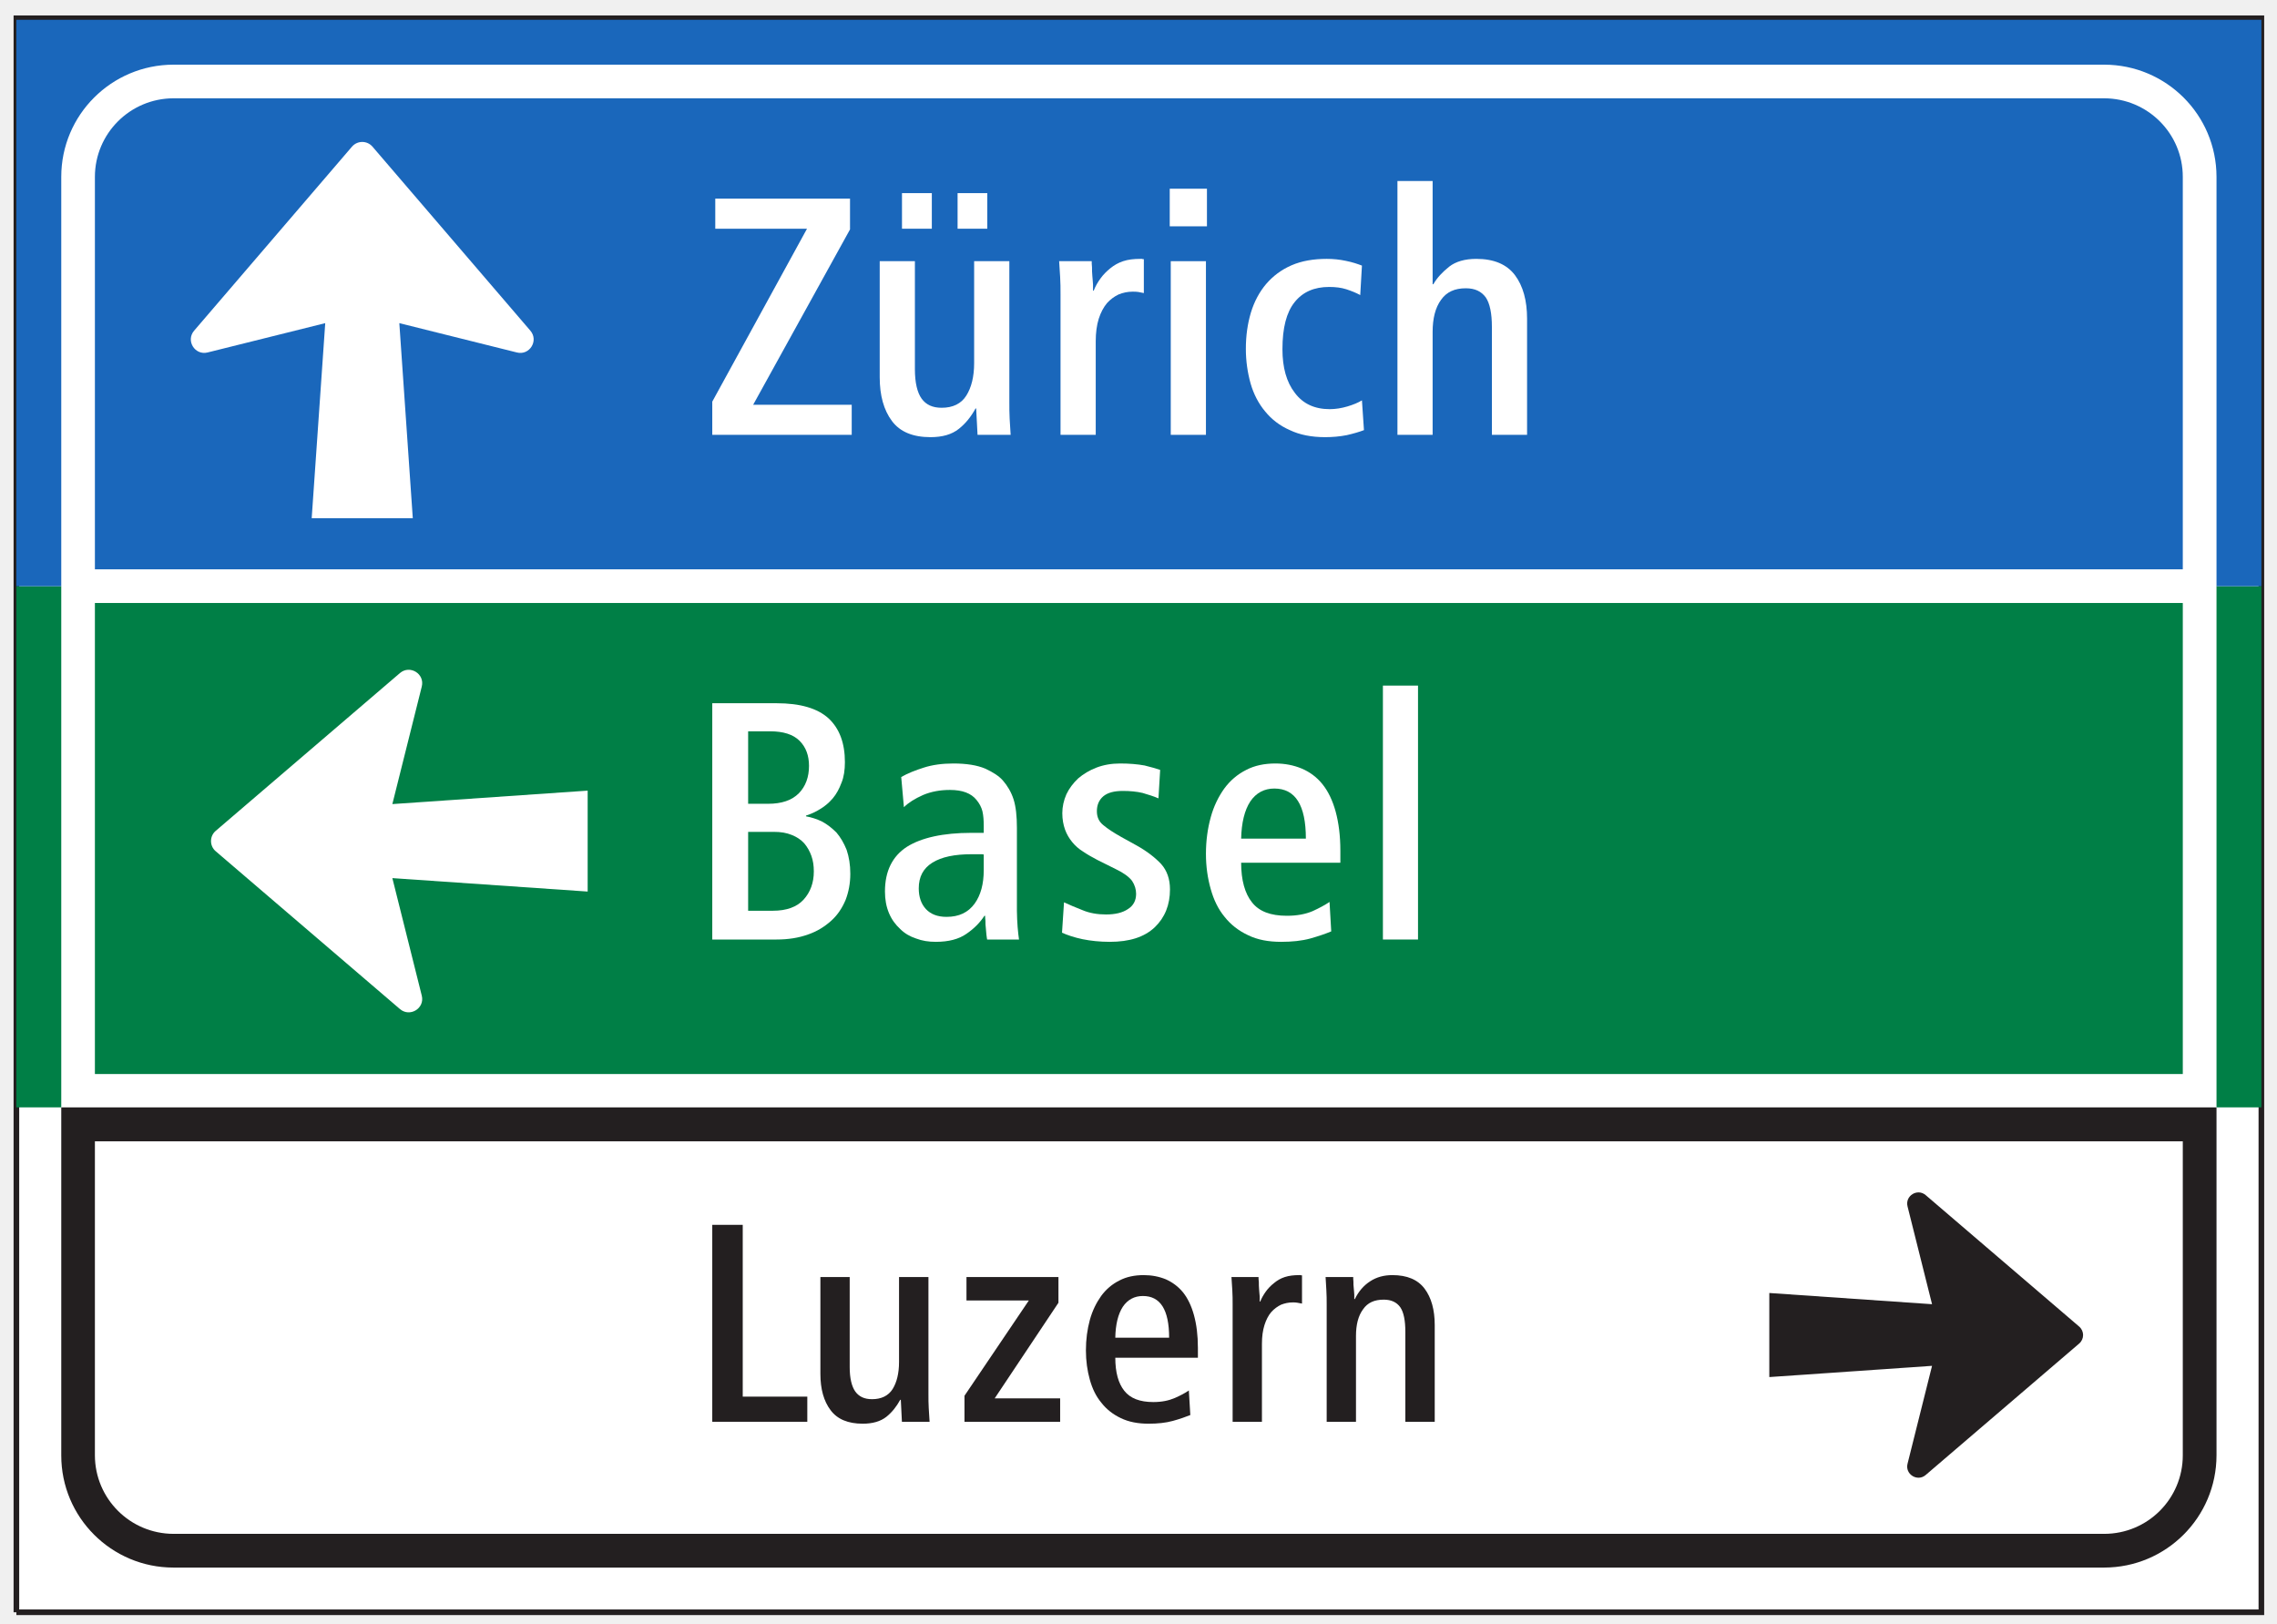
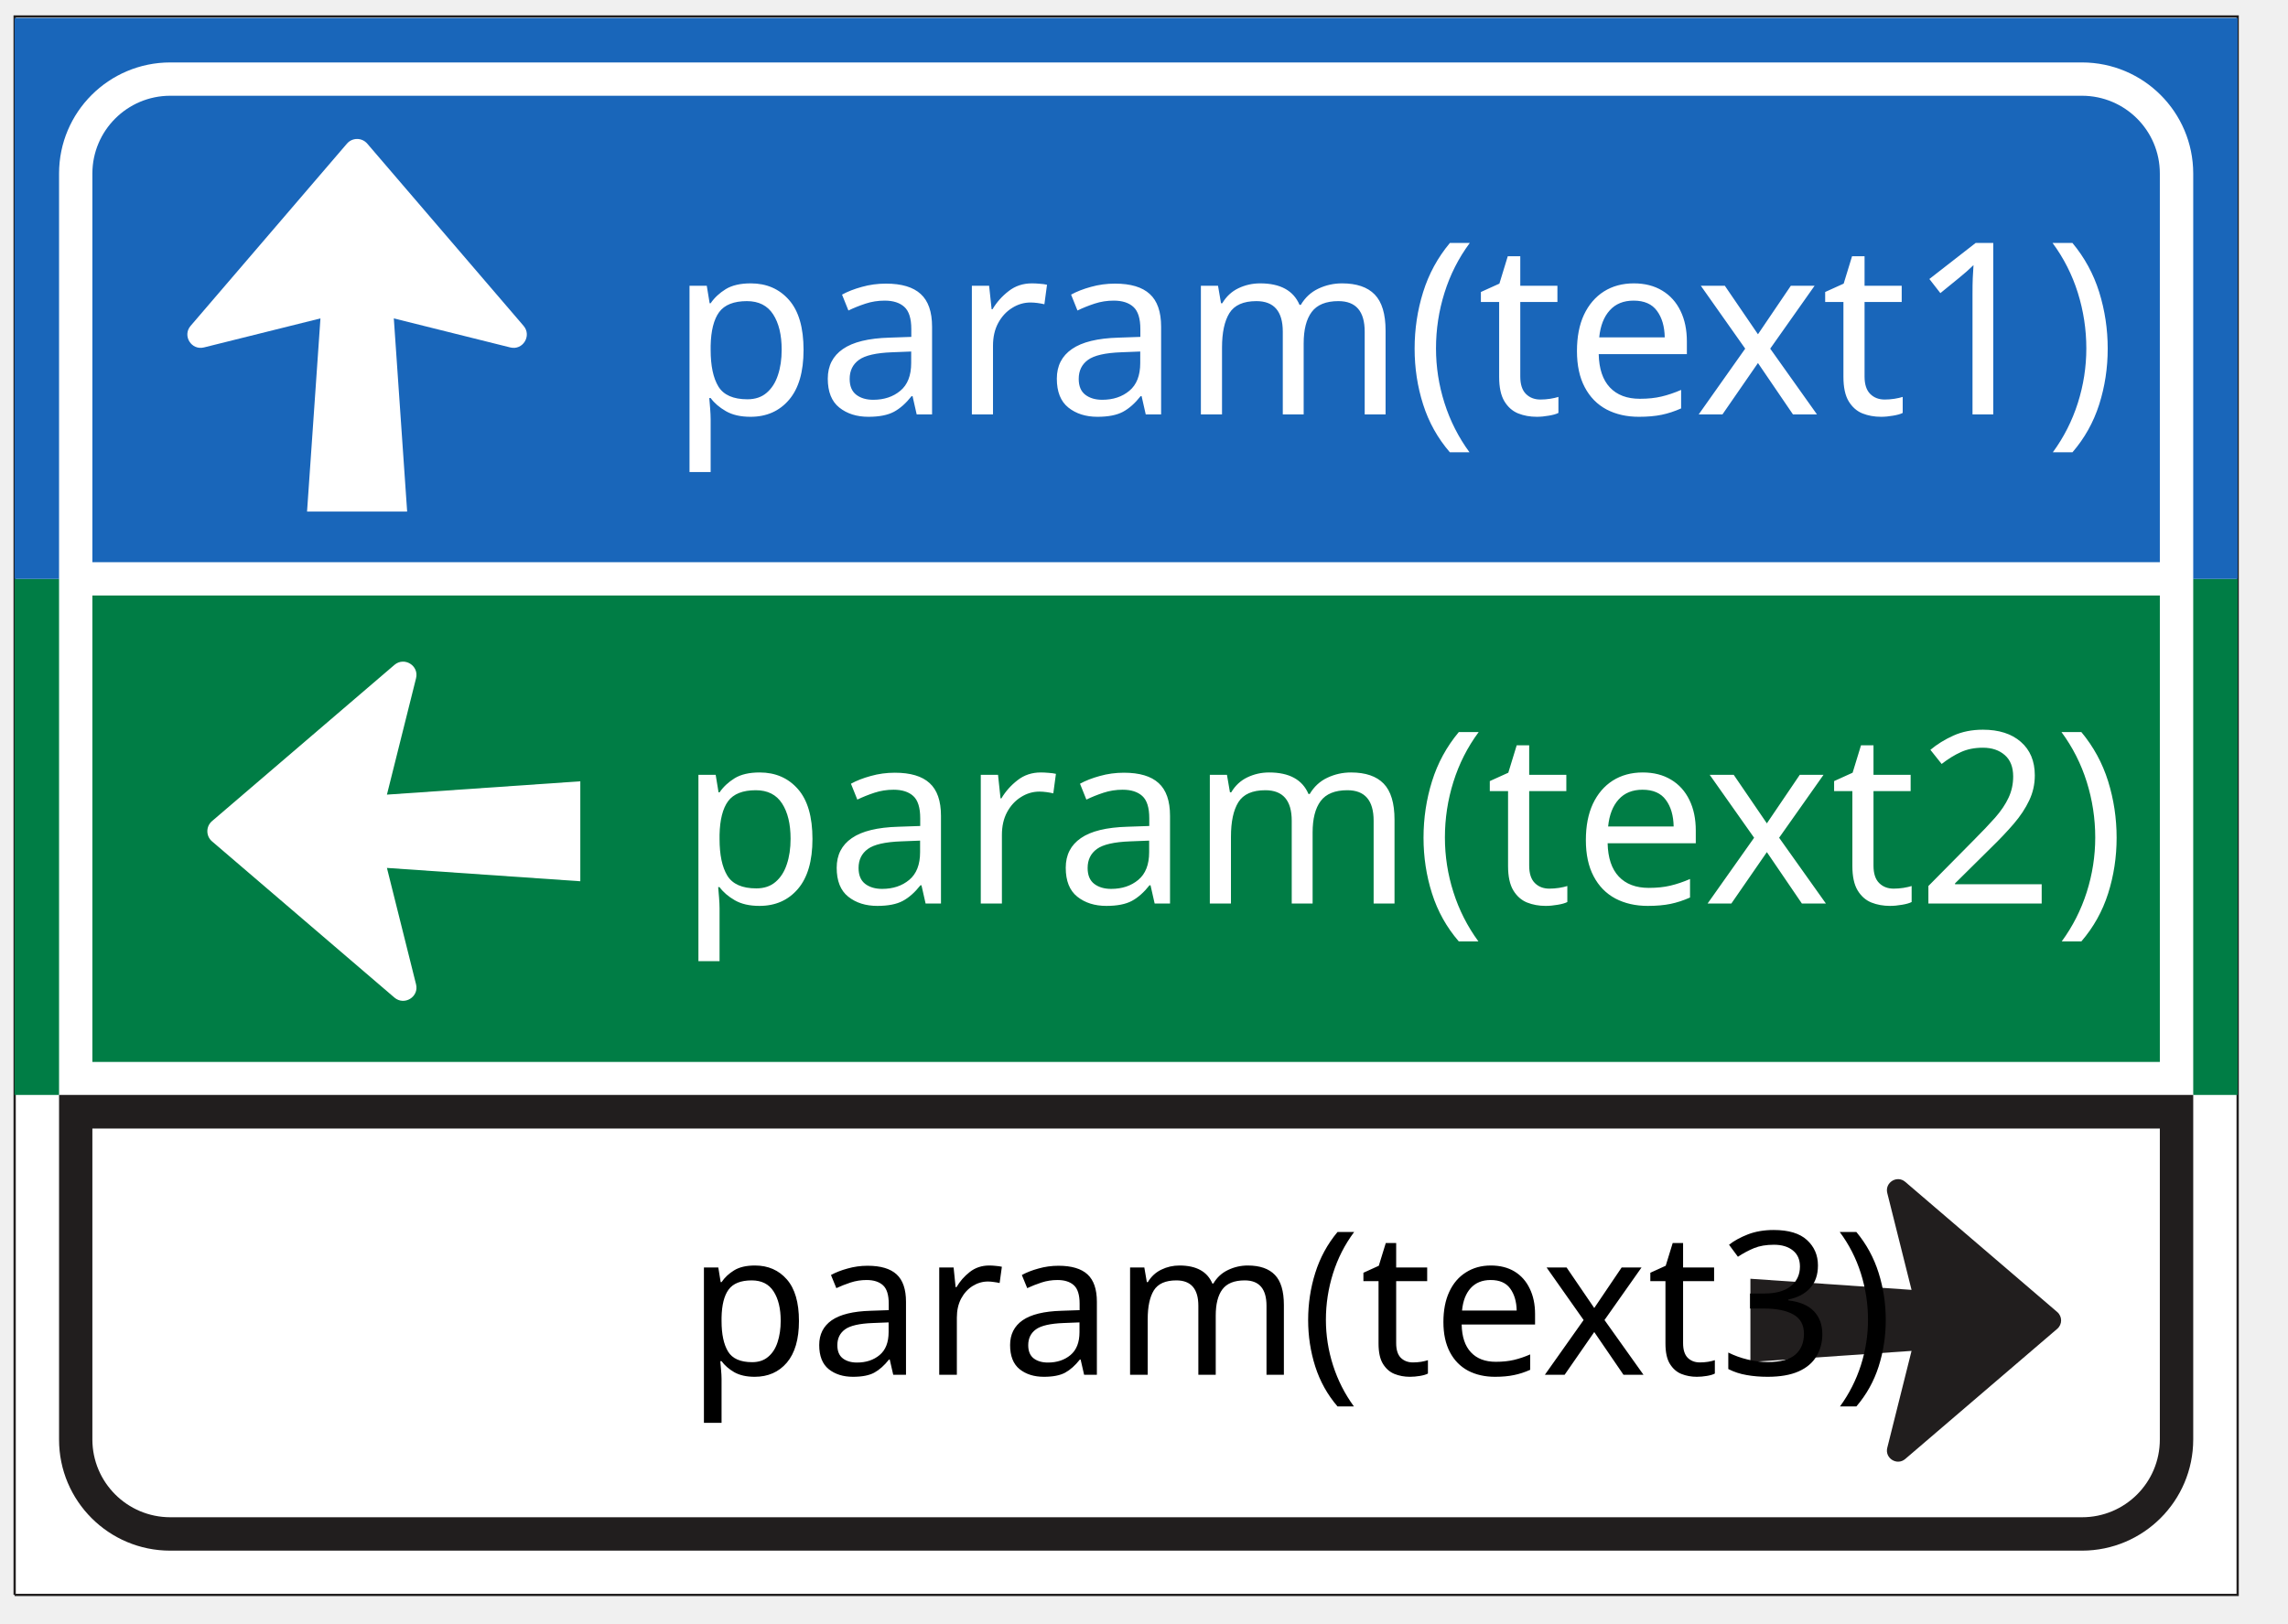
- <svg xmlns="http://www.w3.org/2000/svg" width="115pt" height="82pt" viewBox="0 0 115 82" version="1.1">
-   <g id="surface1">
-     <path style=" stroke:none;fill-rule:nonzero;fill:rgb(100%,100%,100%);fill-opacity:1;" d="M 0.828 81.426 L 114.211 81.426 L 114.211 0.922 L 0.828 0.922 Z M 0.828 81.426 " />
-     <path style="fill:none;stroke-width:2.835;stroke-linecap:butt;stroke-linejoin:miter;stroke:rgb(13.73%,12.16%,12.549%);stroke-opacity:1;stroke-miterlimit:4;" d="M 8.281 5.742 L 1142.109 5.742 L 1142.109 810.781 L 8.281 810.781 L 8.281 5.742 " transform="matrix(0.1,0,0,-0.1,0,82)" />
-     <path style=" stroke:none;fill-rule:nonzero;fill:rgb(13.73%,12.16%,12.549%);fill-opacity:1;" d="M 111.945 55.926 L 111.945 73.5 C 111.941 76.629 109.406 79.164 106.273 79.168 L 8.762 79.168 C 5.629 79.168 3.09 76.629 3.094 73.5 L 3.094 55.926 L 111.945 55.926 " />
-     <path style=" stroke:none;fill-rule:nonzero;fill:rgb(100%,100%,100%);fill-opacity:1;" d="M 8.762 77.465 C 6.57 77.461 4.797 75.688 4.793 73.5 L 4.793 57.641 L 110.242 57.641 L 110.242 73.5 C 110.242 75.691 108.469 77.465 106.273 77.465 L 8.762 77.465 " />
-     <path style=" stroke:none;fill-rule:nonzero;fill:rgb(13.73%,12.16%,12.549%);fill-opacity:1;" d="M 105.008 67.855 C 105.273 67.629 105.273 67.223 105.008 66.996 L 97.258 60.359 C 96.84 60 96.207 60.391 96.34 60.926 L 97.578 65.867 L 89.359 65.301 L 89.359 69.547 L 97.578 68.98 L 96.34 73.926 C 96.207 74.457 96.84 74.852 97.258 74.492 L 105.008 67.855 " />
-     <path style=" stroke:none;fill-rule:nonzero;fill:rgb(13.73%,12.16%,12.549%);fill-opacity:1;" d="M 45.551 71.805 L 46.949 71.805 C 46.934 71.59 46.922 71.363 46.906 71.121 C 46.891 70.895 46.891 70.652 46.891 70.41 L 46.891 64.496 L 45.406 64.496 L 45.406 68.785 C 45.406 69.355 45.293 69.812 45.082 70.152 C 44.867 70.492 44.512 70.664 44.043 70.664 C 43.656 70.664 43.387 70.535 43.199 70.281 C 43.016 70.023 42.914 69.609 42.914 69.043 L 42.914 64.496 L 41.434 64.496 L 41.434 69.383 C 41.434 70.152 41.605 70.766 41.949 71.219 C 42.289 71.676 42.832 71.902 43.57 71.902 C 44.07 71.902 44.469 71.789 44.77 71.551 C 45.055 71.32 45.281 71.035 45.465 70.695 L 45.496 70.695 L 45.551 71.805 " />
-     <path style=" stroke:none;fill-rule:nonzero;fill:rgb(13.73%,12.16%,12.549%);fill-opacity:1;" d="M 48.711 71.805 L 53.543 71.805 L 53.543 70.621 L 50.238 70.621 L 53.457 65.793 L 53.457 64.496 L 48.812 64.496 L 48.812 65.68 L 51.961 65.68 L 48.711 70.492 L 48.711 71.805 " />
-     <path style=" stroke:none;fill-rule:nonzero;fill:rgb(13.73%,12.16%,12.549%);fill-opacity:1;" d="M 56.328 68.57 L 60.5 68.57 L 60.5 68.074 C 60.5 67.43 60.43 66.891 60.301 66.418 C 60.172 65.953 59.988 65.566 59.746 65.266 C 59.504 64.969 59.203 64.754 58.879 64.609 C 58.535 64.469 58.164 64.398 57.766 64.398 C 57.309 64.398 56.898 64.48 56.539 64.668 C 56.168 64.852 55.855 65.121 55.613 65.453 C 55.371 65.793 55.172 66.191 55.043 66.66 C 54.914 67.133 54.844 67.645 54.844 68.199 C 54.844 68.727 54.914 69.227 55.043 69.684 C 55.172 70.141 55.355 70.523 55.629 70.848 C 55.883 71.176 56.215 71.434 56.609 71.621 C 57.012 71.816 57.48 71.902 58.008 71.902 C 58.465 71.902 58.879 71.859 59.23 71.762 C 59.59 71.664 59.871 71.562 60.117 71.465 L 60.043 70.223 C 59.859 70.352 59.617 70.48 59.332 70.605 C 59.031 70.734 58.676 70.809 58.25 70.809 C 57.566 70.809 57.082 70.621 56.781 70.238 C 56.484 69.867 56.328 69.312 56.328 68.57 " />
-     <path style=" stroke:none;fill-rule:nonzero;fill:rgb(13.73%,12.16%,12.549%);fill-opacity:1;" d="M 62.254 71.805 L 63.734 71.805 L 63.734 67.871 C 63.734 67.504 63.777 67.191 63.863 66.918 C 63.949 66.648 64.062 66.434 64.203 66.266 C 64.348 66.105 64.52 65.977 64.703 65.891 C 64.887 65.82 65.074 65.777 65.285 65.777 C 65.371 65.777 65.457 65.777 65.527 65.793 C 65.602 65.805 65.688 65.82 65.758 65.836 L 65.758 64.41 C 65.727 64.41 65.703 64.41 65.688 64.398 C 65.672 64.398 65.645 64.398 65.613 64.398 C 65.344 64.398 65.102 64.426 64.887 64.496 C 64.672 64.566 64.504 64.668 64.348 64.797 C 64.188 64.922 64.047 65.066 63.934 65.223 C 63.82 65.383 63.719 65.551 63.648 65.734 L 63.621 65.734 C 63.621 65.68 63.621 65.594 63.621 65.48 C 63.605 65.367 63.605 65.234 63.59 65.109 C 63.578 64.98 63.578 64.867 63.578 64.754 C 63.562 64.641 63.562 64.551 63.562 64.496 L 62.195 64.496 C 62.211 64.711 62.223 64.938 62.238 65.164 C 62.254 65.41 62.254 65.648 62.254 65.891 L 62.254 71.805 " />
-     <path style=" stroke:none;fill-rule:nonzero;fill:rgb(13.73%,12.16%,12.549%);fill-opacity:1;" d="M 67.004 71.805 L 68.484 71.805 L 68.484 67.473 C 68.484 66.906 68.598 66.449 68.844 66.121 C 69.07 65.793 69.41 65.637 69.883 65.637 C 70.266 65.637 70.539 65.766 70.723 66.023 C 70.895 66.277 70.977 66.691 70.977 67.262 L 70.977 71.805 L 72.461 71.805 L 72.461 66.918 C 72.461 66.148 72.289 65.535 71.949 65.082 C 71.605 64.625 71.062 64.398 70.324 64.398 C 69.898 64.398 69.527 64.496 69.199 64.711 C 68.871 64.922 68.613 65.223 68.426 65.609 L 68.398 65.609 C 68.398 65.566 68.398 65.48 68.398 65.383 C 68.387 65.281 68.387 65.164 68.371 65.051 C 68.355 64.938 68.355 64.824 68.355 64.727 C 68.344 64.625 68.344 64.539 68.344 64.496 L 66.949 64.496 C 66.961 64.711 66.977 64.938 66.988 65.164 C 67.004 65.41 67.004 65.648 67.004 65.891 L 67.004 71.805 " />
-     <path style=" stroke:none;fill-rule:nonzero;fill:rgb(13.73%,12.16%,12.549%);fill-opacity:1;" d="M 35.973 71.805 L 40.773 71.805 L 40.773 70.535 L 37.512 70.535 L 37.512 61.859 L 35.973 61.859 L 35.973 71.805 " />
-     <path style=" stroke:none;fill-rule:nonzero;fill:rgb(0%,49.675%,27.332%);fill-opacity:1;" d="M 111.945 55.926 L 114.211 55.926 L 114.211 29.605 L 111.945 29.605 Z M 111.945 55.926 " />
-     <path style=" stroke:none;fill-rule:nonzero;fill:rgb(0%,49.675%,27.332%);fill-opacity:1;" d="M 0.824 55.926 L 3.094 55.926 L 3.094 29.605 L 0.824 29.605 Z M 0.824 55.926 " />
-     <path style=" stroke:none;fill-rule:nonzero;fill:rgb(0%,49.675%,27.332%);fill-opacity:1;" d="M 4.793 54.242 L 110.242 54.242 L 110.242 30.453 L 4.793 30.453 Z M 4.793 54.242 " />
-     <path style=" stroke:none;fill-rule:nonzero;fill:rgb(100%,100%,100%);fill-opacity:1;" d="M 10.895 41.961 C 10.578 42.23 10.578 42.723 10.895 42.992 L 20.199 50.961 C 20.703 51.391 21.465 50.922 21.301 50.281 L 19.816 44.348 L 29.68 45.027 L 29.68 39.93 L 19.816 40.609 L 21.301 34.676 C 21.465 34.031 20.703 33.562 20.199 33.992 L 10.895 41.961 " />
-     <path style=" stroke:none;fill-rule:nonzero;fill:rgb(100%,100%,100%);fill-opacity:1;" d="M 35.973 47.449 L 39.219 47.449 C 39.82 47.449 40.348 47.363 40.809 47.195 C 41.27 47.039 41.648 46.797 41.973 46.508 C 42.297 46.219 42.535 45.859 42.707 45.449 C 42.859 45.055 42.945 44.609 42.945 44.133 C 42.945 43.672 42.879 43.277 42.758 42.918 C 42.621 42.578 42.449 42.285 42.246 42.047 C 42.023 41.824 41.785 41.637 41.527 41.496 C 41.254 41.363 40.98 41.277 40.707 41.227 L 40.707 41.191 C 40.965 41.105 41.203 41.004 41.441 40.848 C 41.664 40.715 41.867 40.543 42.059 40.32 C 42.246 40.098 42.383 39.844 42.5 39.531 C 42.621 39.242 42.672 38.883 42.672 38.492 C 42.672 37.531 42.398 36.797 41.852 36.285 C 41.289 35.77 40.414 35.516 39.219 35.516 L 35.973 35.516 L 35.973 47.449 " />
-     <path style=" stroke:none;fill-rule:nonzero;fill:rgb(100%,100%,100%);fill-opacity:1;" d="M 49.855 47.449 L 51.465 47.449 C 51.445 47.297 51.414 47.074 51.395 46.816 C 51.379 46.562 51.359 46.285 51.359 45.996 L 51.359 41.809 C 51.359 41.227 51.309 40.746 51.191 40.371 C 51.07 39.996 50.883 39.688 50.66 39.43 C 50.473 39.207 50.164 39.004 49.754 38.816 C 49.344 38.645 48.812 38.559 48.148 38.559 C 47.582 38.559 47.086 38.629 46.66 38.766 C 46.23 38.902 45.84 39.055 45.516 39.242 L 45.652 40.766 C 45.875 40.543 46.199 40.336 46.625 40.148 C 47.035 39.977 47.48 39.895 47.977 39.895 C 48.609 39.895 49.051 40.062 49.324 40.406 C 49.465 40.578 49.566 40.766 49.617 40.969 C 49.668 41.191 49.684 41.43 49.684 41.707 L 49.684 42.062 L 49.051 42.062 C 47.637 42.062 46.539 42.305 45.805 42.766 C 45.07 43.242 44.695 43.996 44.695 45.023 C 44.695 45.434 44.762 45.789 44.898 46.117 C 45.035 46.441 45.223 46.695 45.465 46.918 C 45.688 47.141 45.957 47.297 46.266 47.398 C 46.574 47.516 46.898 47.566 47.258 47.566 C 47.906 47.566 48.422 47.434 48.812 47.16 C 49.191 46.902 49.496 46.594 49.719 46.25 L 49.754 46.25 C 49.754 46.305 49.754 46.387 49.77 46.508 C 49.77 46.629 49.77 46.75 49.789 46.867 C 49.805 46.988 49.805 47.105 49.82 47.211 C 49.84 47.332 49.84 47.398 49.855 47.449 " />
-     <path style=" stroke:none;fill-rule:nonzero;fill:rgb(100%,100%,100%);fill-opacity:1;" d="M 53.637 47.105 C 53.91 47.227 54.25 47.344 54.68 47.434 C 55.09 47.516 55.551 47.566 56.047 47.566 C 57.039 47.566 57.789 47.332 58.32 46.832 C 58.832 46.34 59.09 45.703 59.09 44.918 C 59.09 44.387 58.934 43.961 58.645 43.637 C 58.34 43.312 57.926 42.988 57.398 42.695 L 56.629 42.27 C 56.234 42.047 55.945 41.859 55.723 41.672 C 55.5 41.496 55.398 41.262 55.398 40.969 C 55.398 40.66 55.5 40.406 55.723 40.215 C 55.945 40.031 56.27 39.945 56.715 39.945 C 57.074 39.945 57.414 39.977 57.707 40.047 C 57.996 40.133 58.27 40.215 58.508 40.32 L 58.594 38.883 C 58.406 38.816 58.152 38.746 57.809 38.66 C 57.449 38.594 57.039 38.559 56.578 38.559 C 56.133 38.559 55.738 38.629 55.379 38.766 C 55.023 38.902 54.715 39.09 54.457 39.309 C 54.199 39.551 53.996 39.824 53.859 40.113 C 53.723 40.422 53.652 40.746 53.652 41.07 C 53.652 41.379 53.703 41.652 53.789 41.895 C 53.875 42.133 53.996 42.336 54.148 42.523 C 54.301 42.711 54.473 42.867 54.695 43.004 C 54.918 43.156 55.16 43.293 55.43 43.434 L 56.355 43.895 C 56.746 44.082 57.023 44.285 57.176 44.488 C 57.312 44.695 57.379 44.918 57.379 45.141 C 57.379 45.48 57.242 45.738 56.969 45.91 C 56.695 46.098 56.32 46.184 55.859 46.184 C 55.43 46.184 55.023 46.117 54.66 45.961 C 54.301 45.824 53.996 45.688 53.738 45.57 L 53.637 47.105 " />
-     <path style=" stroke:none;fill-rule:nonzero;fill:rgb(100%,100%,100%);fill-opacity:1;" d="M 62.684 43.57 L 67.695 43.57 L 67.695 42.969 C 67.695 42.199 67.609 41.551 67.457 40.988 C 67.301 40.422 67.078 39.961 66.789 39.602 C 66.5 39.242 66.141 38.984 65.746 38.816 C 65.336 38.645 64.891 38.559 64.414 38.559 C 63.867 38.559 63.367 38.66 62.941 38.883 C 62.496 39.105 62.121 39.43 61.832 39.824 C 61.539 40.234 61.301 40.715 61.148 41.277 C 60.992 41.84 60.906 42.457 60.906 43.125 C 60.906 43.758 60.992 44.355 61.148 44.902 C 61.301 45.449 61.523 45.91 61.848 46.305 C 62.156 46.695 62.551 47.004 63.027 47.227 C 63.508 47.465 64.07 47.566 64.703 47.566 C 65.25 47.566 65.746 47.516 66.176 47.398 C 66.602 47.277 66.945 47.16 67.234 47.039 L 67.148 45.551 C 66.926 45.703 66.637 45.859 66.293 46.016 C 65.934 46.168 65.508 46.25 64.992 46.25 C 64.172 46.25 63.59 46.031 63.23 45.57 C 62.875 45.125 62.684 44.457 62.684 43.57 " />
-     <path style=" stroke:none;fill-rule:nonzero;fill:rgb(100%,100%,100%);fill-opacity:1;" d="M 69.844 47.449 L 71.617 47.449 L 71.617 34.625 L 69.844 34.625 L 69.844 47.449 " />
-     <path style=" stroke:none;fill-rule:nonzero;fill:rgb(100%,100%,100%);fill-opacity:1;" d="M 56.328 67.559 C 56.34 66.891 56.469 66.363 56.711 65.992 C 56.953 65.637 57.293 65.453 57.723 65.453 C 58.605 65.453 59.047 66.148 59.047 67.559 L 56.328 67.559 " />
-     <path style=" stroke:none;fill-rule:nonzero;fill:rgb(10.112%,40.585%,73.28%);fill-opacity:1;" d="M 8.762 4.965 C 6.57 4.969 4.797 6.742 4.793 8.93 L 4.793 28.754 L 110.242 28.754 L 110.242 8.93 C 110.242 6.742 108.469 4.969 106.273 4.965 L 8.762 4.965 " />
-     <path style=" stroke:none;fill-rule:nonzero;fill:rgb(10.112%,40.585%,73.28%);fill-opacity:1;" d="M 0.824 29.605 L 0.824 1 L 114.211 1 L 114.211 29.605 L 111.945 29.605 L 111.945 8.93 C 111.941 5.801 109.406 3.27 106.273 3.266 L 8.762 3.266 C 5.633 3.27 3.094 5.801 3.094 8.93 L 3.094 29.605 L 0.824 29.605 " />
-     <path style=" stroke:none;fill-rule:nonzero;fill:rgb(100%,100%,100%);fill-opacity:1;" d="M 9.805 16.699 C 9.371 17.203 9.844 17.961 10.484 17.801 L 16.426 16.32 L 15.742 26.172 L 20.848 26.172 L 20.168 16.32 L 26.105 17.801 C 26.746 17.965 27.219 17.203 26.785 16.699 L 18.812 7.406 C 18.539 7.09 18.051 7.09 17.777 7.406 L 9.805 16.699 " />
-     <path style=" stroke:none;fill-rule:nonzero;fill:rgb(100%,100%,100%);fill-opacity:1;" d="M 45.555 11.551 L 47.062 11.551 L 47.062 9.754 L 45.555 9.754 L 45.555 11.551 " />
-     <path style=" stroke:none;fill-rule:nonzero;fill:rgb(100%,100%,100%);fill-opacity:1;" d="M 48.363 11.551 L 49.863 11.551 L 49.863 9.754 L 48.363 9.754 L 48.363 11.551 " />
-     <path style=" stroke:none;fill-rule:nonzero;fill:rgb(100%,100%,100%);fill-opacity:1;" d="M 49.371 21.961 L 51.043 21.961 C 51.027 21.707 51.012 21.43 50.992 21.141 C 50.977 20.867 50.977 20.578 50.977 20.285 L 50.977 13.191 L 49.199 13.191 L 49.199 18.336 C 49.199 19.02 49.062 19.57 48.805 19.977 C 48.547 20.391 48.121 20.594 47.559 20.594 C 47.098 20.594 46.77 20.441 46.547 20.133 C 46.328 19.828 46.207 19.328 46.207 18.648 L 46.207 13.191 L 44.43 13.191 L 44.43 19.055 C 44.43 19.977 44.637 20.715 45.047 21.262 C 45.453 21.809 46.105 22.078 46.992 22.078 C 47.594 22.078 48.07 21.945 48.43 21.656 C 48.773 21.383 49.047 21.039 49.27 20.629 L 49.301 20.629 L 49.371 21.961 " />
-     <path style=" stroke:none;fill-rule:nonzero;fill:rgb(100%,100%,100%);fill-opacity:1;" d="M 53.562 21.961 L 55.34 21.961 L 55.34 17.242 C 55.34 16.801 55.391 16.422 55.492 16.098 C 55.598 15.773 55.734 15.52 55.906 15.312 C 56.074 15.125 56.281 14.969 56.504 14.867 C 56.723 14.781 56.949 14.73 57.203 14.73 C 57.305 14.73 57.406 14.73 57.492 14.746 C 57.578 14.766 57.68 14.781 57.77 14.801 L 57.77 13.09 C 57.734 13.09 57.699 13.09 57.68 13.074 C 57.664 13.074 57.633 13.074 57.598 13.074 C 57.27 13.074 56.98 13.105 56.723 13.191 C 56.469 13.277 56.262 13.398 56.074 13.551 C 55.887 13.703 55.715 13.875 55.582 14.062 C 55.441 14.254 55.324 14.457 55.238 14.68 L 55.203 14.68 C 55.203 14.609 55.203 14.508 55.203 14.371 C 55.188 14.234 55.188 14.082 55.168 13.926 C 55.152 13.773 55.152 13.637 55.152 13.5 C 55.137 13.363 55.137 13.262 55.137 13.191 L 53.492 13.191 C 53.512 13.449 53.527 13.723 53.543 13.996 C 53.562 14.285 53.562 14.578 53.562 14.867 L 53.562 21.961 " />
-     <path style=" stroke:none;fill-rule:nonzero;fill:rgb(100%,100%,100%);fill-opacity:1;" d="M 59.129 21.961 L 60.906 21.961 L 60.906 13.191 L 59.129 13.191 L 59.129 21.961 " />
-     <path style=" stroke:none;fill-rule:nonzero;fill:rgb(100%,100%,100%);fill-opacity:1;" d="M 59.078 11.43 L 60.957 11.43 L 60.957 9.531 L 59.078 9.531 L 59.078 11.43 " />
-     <path style=" stroke:none;fill-rule:nonzero;fill:rgb(100%,100%,100%);fill-opacity:1;" d="M 68.887 21.723 L 68.785 20.219 C 68.598 20.336 68.34 20.441 68.051 20.527 C 67.762 20.613 67.453 20.664 67.16 20.664 C 66.391 20.664 65.809 20.391 65.398 19.844 C 64.973 19.297 64.77 18.559 64.77 17.637 C 64.77 16.559 64.973 15.773 65.383 15.262 C 65.793 14.746 66.375 14.492 67.125 14.492 C 67.453 14.492 67.742 14.527 67.996 14.609 C 68.254 14.695 68.477 14.781 68.699 14.902 L 68.785 13.414 C 68.562 13.328 68.309 13.242 67.98 13.176 C 67.656 13.105 67.332 13.074 67.008 13.074 C 66.34 13.074 65.742 13.176 65.23 13.398 C 64.715 13.621 64.289 13.945 63.949 14.34 C 63.605 14.746 63.348 15.227 63.176 15.789 C 63.008 16.355 62.922 16.953 62.922 17.621 C 62.922 18.234 63.008 18.816 63.16 19.363 C 63.316 19.91 63.57 20.391 63.898 20.781 C 64.219 21.176 64.633 21.5 65.145 21.723 C 65.641 21.961 66.238 22.078 66.922 22.078 C 67.297 22.078 67.656 22.047 68.016 21.977 C 68.375 21.895 68.664 21.809 68.887 21.723 " />
-     <path style=" stroke:none;fill-rule:nonzero;fill:rgb(100%,100%,100%);fill-opacity:1;" d="M 70.578 21.961 L 72.355 21.961 L 72.355 16.766 C 72.355 16.082 72.492 15.535 72.781 15.141 C 73.059 14.746 73.469 14.559 74.031 14.559 C 74.492 14.559 74.816 14.715 75.039 15.02 C 75.246 15.328 75.348 15.824 75.348 16.508 L 75.348 21.961 L 77.125 21.961 L 77.125 16.098 C 77.125 15.176 76.922 14.441 76.512 13.895 C 76.098 13.348 75.449 13.074 74.562 13.074 C 73.98 13.074 73.52 13.211 73.195 13.465 C 72.852 13.738 72.578 14.027 72.391 14.355 L 72.355 14.355 L 72.355 9.141 L 70.578 9.141 L 70.578 21.961 " />
-     <path style=" stroke:none;fill-rule:nonzero;fill:rgb(100%,100%,100%);fill-opacity:1;" d="M 35.973 21.961 L 43.016 21.961 L 43.016 20.441 L 38.039 20.441 L 42.93 11.586 L 42.93 10.031 L 36.125 10.031 L 36.125 11.551 L 40.758 11.551 L 35.973 20.285 L 35.973 21.961 " />
-     <path style=" stroke:none;fill-rule:nonzero;fill:rgb(0%,49.675%,27.332%);fill-opacity:1;" d="M 37.785 45.996 L 37.785 42.012 L 39.082 42.012 C 39.441 42.012 39.73 42.062 39.988 42.168 C 40.246 42.27 40.449 42.406 40.621 42.594 C 40.777 42.781 40.895 42.988 40.98 43.227 C 41.066 43.469 41.102 43.723 41.102 44.012 C 41.102 44.578 40.93 45.055 40.586 45.434 C 40.246 45.805 39.73 45.996 39.031 45.996 L 37.785 45.996 " />
-     <path style=" stroke:none;fill-rule:nonzero;fill:rgb(0%,49.675%,27.332%);fill-opacity:1;" d="M 49.684 43.156 L 49.684 43.945 C 49.684 44.645 49.531 45.211 49.223 45.637 C 48.898 46.082 48.438 46.305 47.805 46.305 C 47.344 46.305 47.004 46.168 46.762 45.91 C 46.523 45.652 46.402 45.297 46.402 44.867 C 46.402 44.285 46.625 43.859 47.086 43.57 C 47.551 43.277 48.215 43.141 49.086 43.141 C 49.191 43.141 49.293 43.141 49.414 43.141 C 49.531 43.141 49.637 43.141 49.684 43.156 " />
-     <path style=" stroke:none;fill-rule:nonzero;fill:rgb(0%,49.675%,27.332%);fill-opacity:1;" d="M 62.684 42.355 C 62.703 41.551 62.855 40.918 63.148 40.473 C 63.438 40.047 63.848 39.824 64.359 39.824 C 65.422 39.824 65.953 40.66 65.953 42.355 L 62.684 42.355 " />
-     <path style=" stroke:none;fill-rule:nonzero;fill:rgb(0%,49.675%,27.332%);fill-opacity:1;" d="M 37.785 40.594 L 37.785 36.934 L 38.895 36.934 C 39.562 36.934 40.059 37.09 40.383 37.414 C 40.707 37.738 40.859 38.164 40.859 38.68 C 40.859 39.242 40.691 39.707 40.348 40.062 C 39.988 40.422 39.477 40.594 38.793 40.594 L 37.785 40.594 " />
+ <svg xmlns="http://www.w3.org/2000/svg" width="155" height="110" version="1.1" id="svg144">
+   <defs id="defs148" />
+   <g id="g121">
+     <rect fill="#ffffff" opacity="0" id="canvas_background" height="602" width="844" y="-1" x="-1" />
+     <g display="none" overflow="visible" y="0" x="0" height="100%" width="100%" id="canvasGrid">
+       <rect fill="url(#gridpattern)" stroke-width="0" y="0" x="0" height="100%" width="100%" id="rect118" />
+     </g>
+   </g>
+   <g id="g142" transform="matrix(0.5421531,0,0,0.5423326,-151.9586,-108.1018)">
+     <g id="svg_31">
+       <path fill="#ffffff" fill-rule="nonzero" id="svg_28" d="M 282.117,398.613 H 559.893 V 201.387 H 282.117 Z m 0,0" />
+       <path fill="none" stroke="#211e1e" stroke-width="0.283" stroke-miterlimit="4" id="svg_27" d="M 282.117,398.613 H 559.893 V 201.387 H 282.117 v 197.226" />
+       <path fill="#211e1e" fill-rule="nonzero" id="svg_26" d="m 554.342,336.141 v 43.055 c -0.01,7.665 -6.22,13.876 -13.895,13.886 H 301.553 c -7.675,0 -13.896,-6.22 -13.886,-13.886 v -43.055 h 266.675" />
+       <path fill="#ffffff" fill-rule="nonzero" id="svg_25" d="m 301.553,388.909 c -5.369,-0.01 -9.713,-4.354 -9.723,-9.713 v -38.854 h 258.34 v 38.854 c 0,5.369 -4.345,9.713 -9.723,9.713 H 301.553" />
+       <path fill="#211e1e" fill-rule="nonzero" id="svg_24" d="m 537.346,365.367 c 0.651,-0.555 0.651,-1.55 0,-2.105 L 518.359,347.003 c -1.024,-0.88 -2.574,0.077 -2.249,1.388 l 3.034,12.106 -20.135,-1.388 v 10.402 l 20.135,-1.388 -3.034,12.115 c -0.325,1.302 1.225,2.268 2.249,1.388 l 18.987,-16.259" />
+       <path fill="#007d45" fill-rule="nonzero" id="svg_23" d="m 554.342,336.141 h 5.551 v -64.482 h -5.551 z m 0,0" />
+       <path fill="#007d45" fill-rule="nonzero" id="svg_22" d="m 282.107,336.141 h 5.56 v -64.482 h -5.56 z m 0,0" />
+       <path fill="#007d45" fill-rule="nonzero" id="svg_21" d="M 291.83,332.016 H 550.17 V 273.735 H 291.83 Z m 0,0" />
+       <path fill="#ffffff" fill-rule="nonzero" id="svg_20" d="m 306.778,301.928 c -0.775,0.66 -0.775,1.866 0,2.526 l 22.796,19.523 c 1.235,1.053 3.101,-0.096 2.699,-1.665 l -3.637,-14.537 24.164,1.665 V 296.952 l -24.164,1.665 3.637,-14.537 c 0.402,-1.579 -1.464,-2.727 -2.699,-1.675 l -22.796,19.523" />
+       <path fill="#1966ba" fill-rule="nonzero" id="svg_19" d="m 301.553,211.292 c -5.369,0.01 -9.713,4.354 -9.723,9.713 v 48.567 h 258.34 v -48.567 c 0,-5.359 -4.345,-9.704 -9.723,-9.713 H 301.553" />
+       <path fill="#1966ba" fill-rule="nonzero" id="svg_18" d="m 282.107,271.659 v -70.08 h 277.786 v 70.08 h -5.551 v -50.654 c -0.01,-7.665 -6.22,-13.867 -13.895,-13.876 H 301.553 c -7.665,0.01 -13.886,6.211 -13.886,13.876 v 50.654 h -5.56" />
+       <path fill="#ffffff" fill-rule="nonzero" id="svg_17" d="m 304.108,240.04 c -1.062,1.235 0.096,3.091 1.665,2.699 l 14.556,-3.627 -1.675,24.135 h 12.508 l -1.665,-24.135 14.546,3.627 c 1.569,0.402 2.727,-1.464 1.665,-2.699 l -19.532,-22.767 c -0.67,-0.775 -1.866,-0.775 -2.536,0 l -19.532,22.767" />
+     </g>
+     <text xml:space="preserve" text-anchor="start" font-family="sans-serif" font-size="25px" id="svg_32" y="371.111" x="366.122" stroke-width="0" stroke="#000000" fill="#000000">param(text3)</text>
+     <text font-weight="normal" xml:space="preserve" text-anchor="start" font-family="sans-serif" font-size="30px" id="svg_33" y="312.222" x="365.011" stroke-width="0" stroke="#000000" fill="#ffffff">param(text2)</text>
+     <text font-weight="normal" xml:space="preserve" text-anchor="start" font-family="sans-serif" font-size="30px" id="svg_34" y="251.111" x="363.9" stroke-width="0" stroke="#000000" fill="#ffffff">param(text1)</text>
  </g>
</svg>
